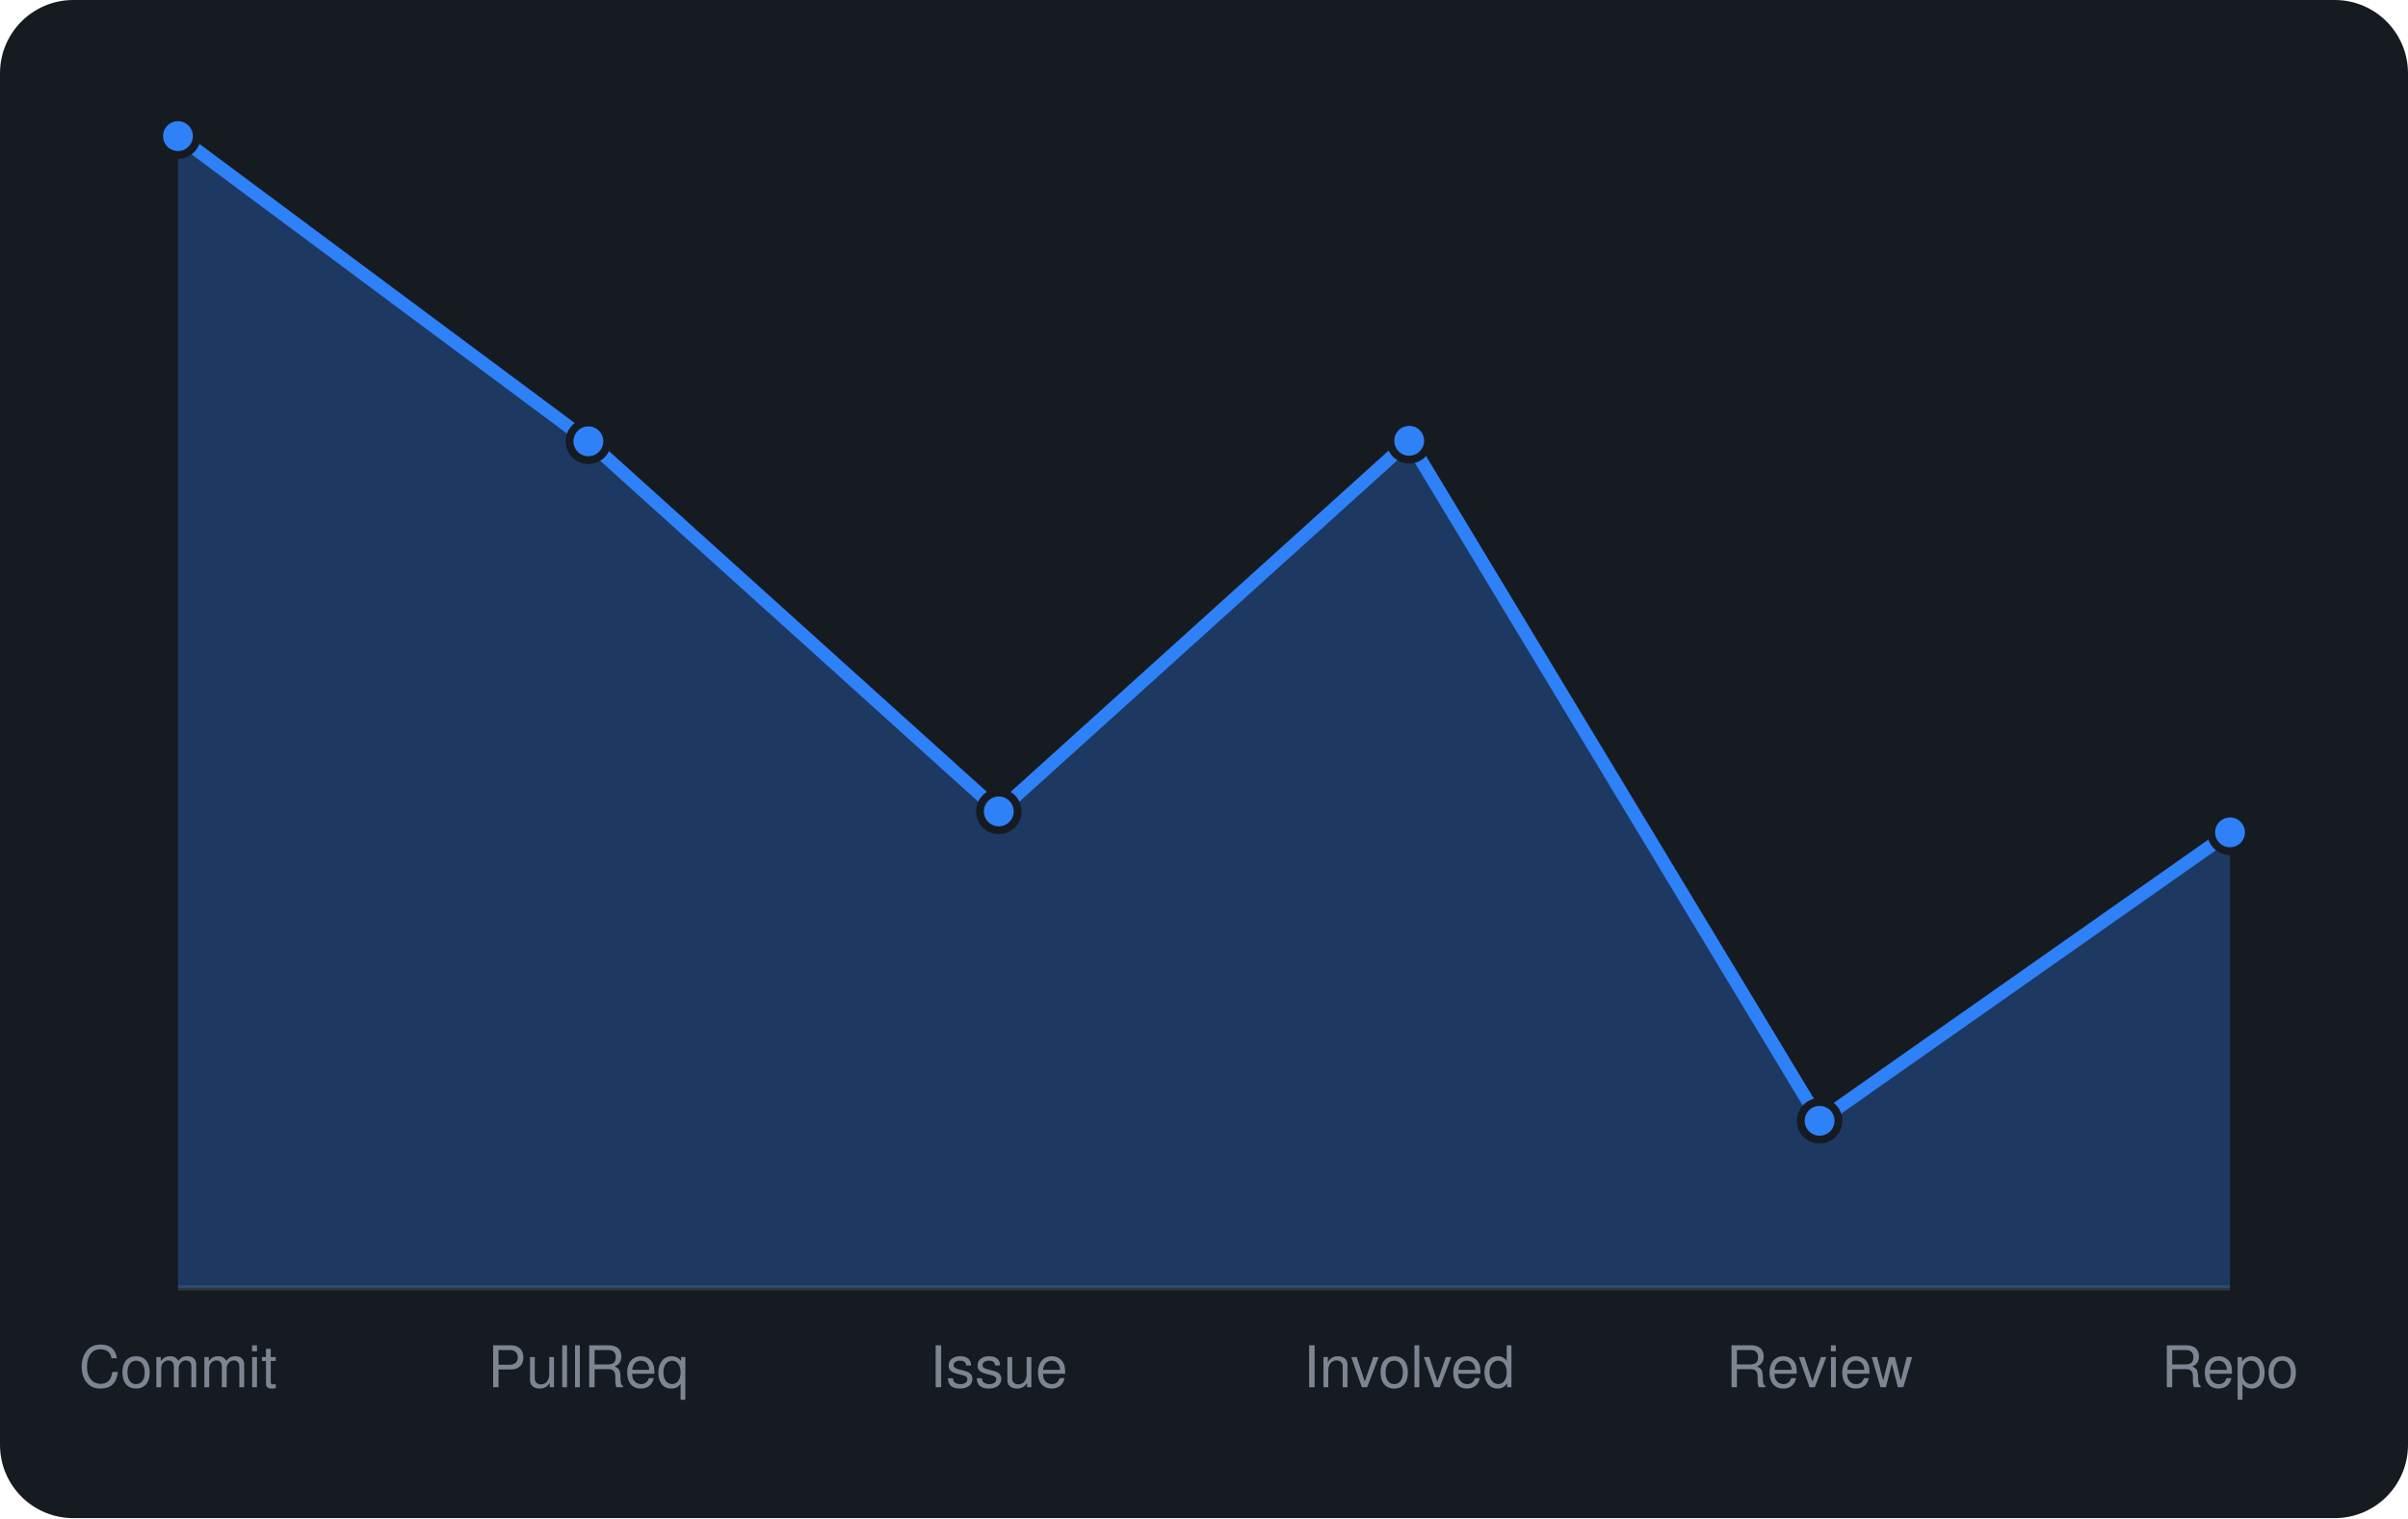
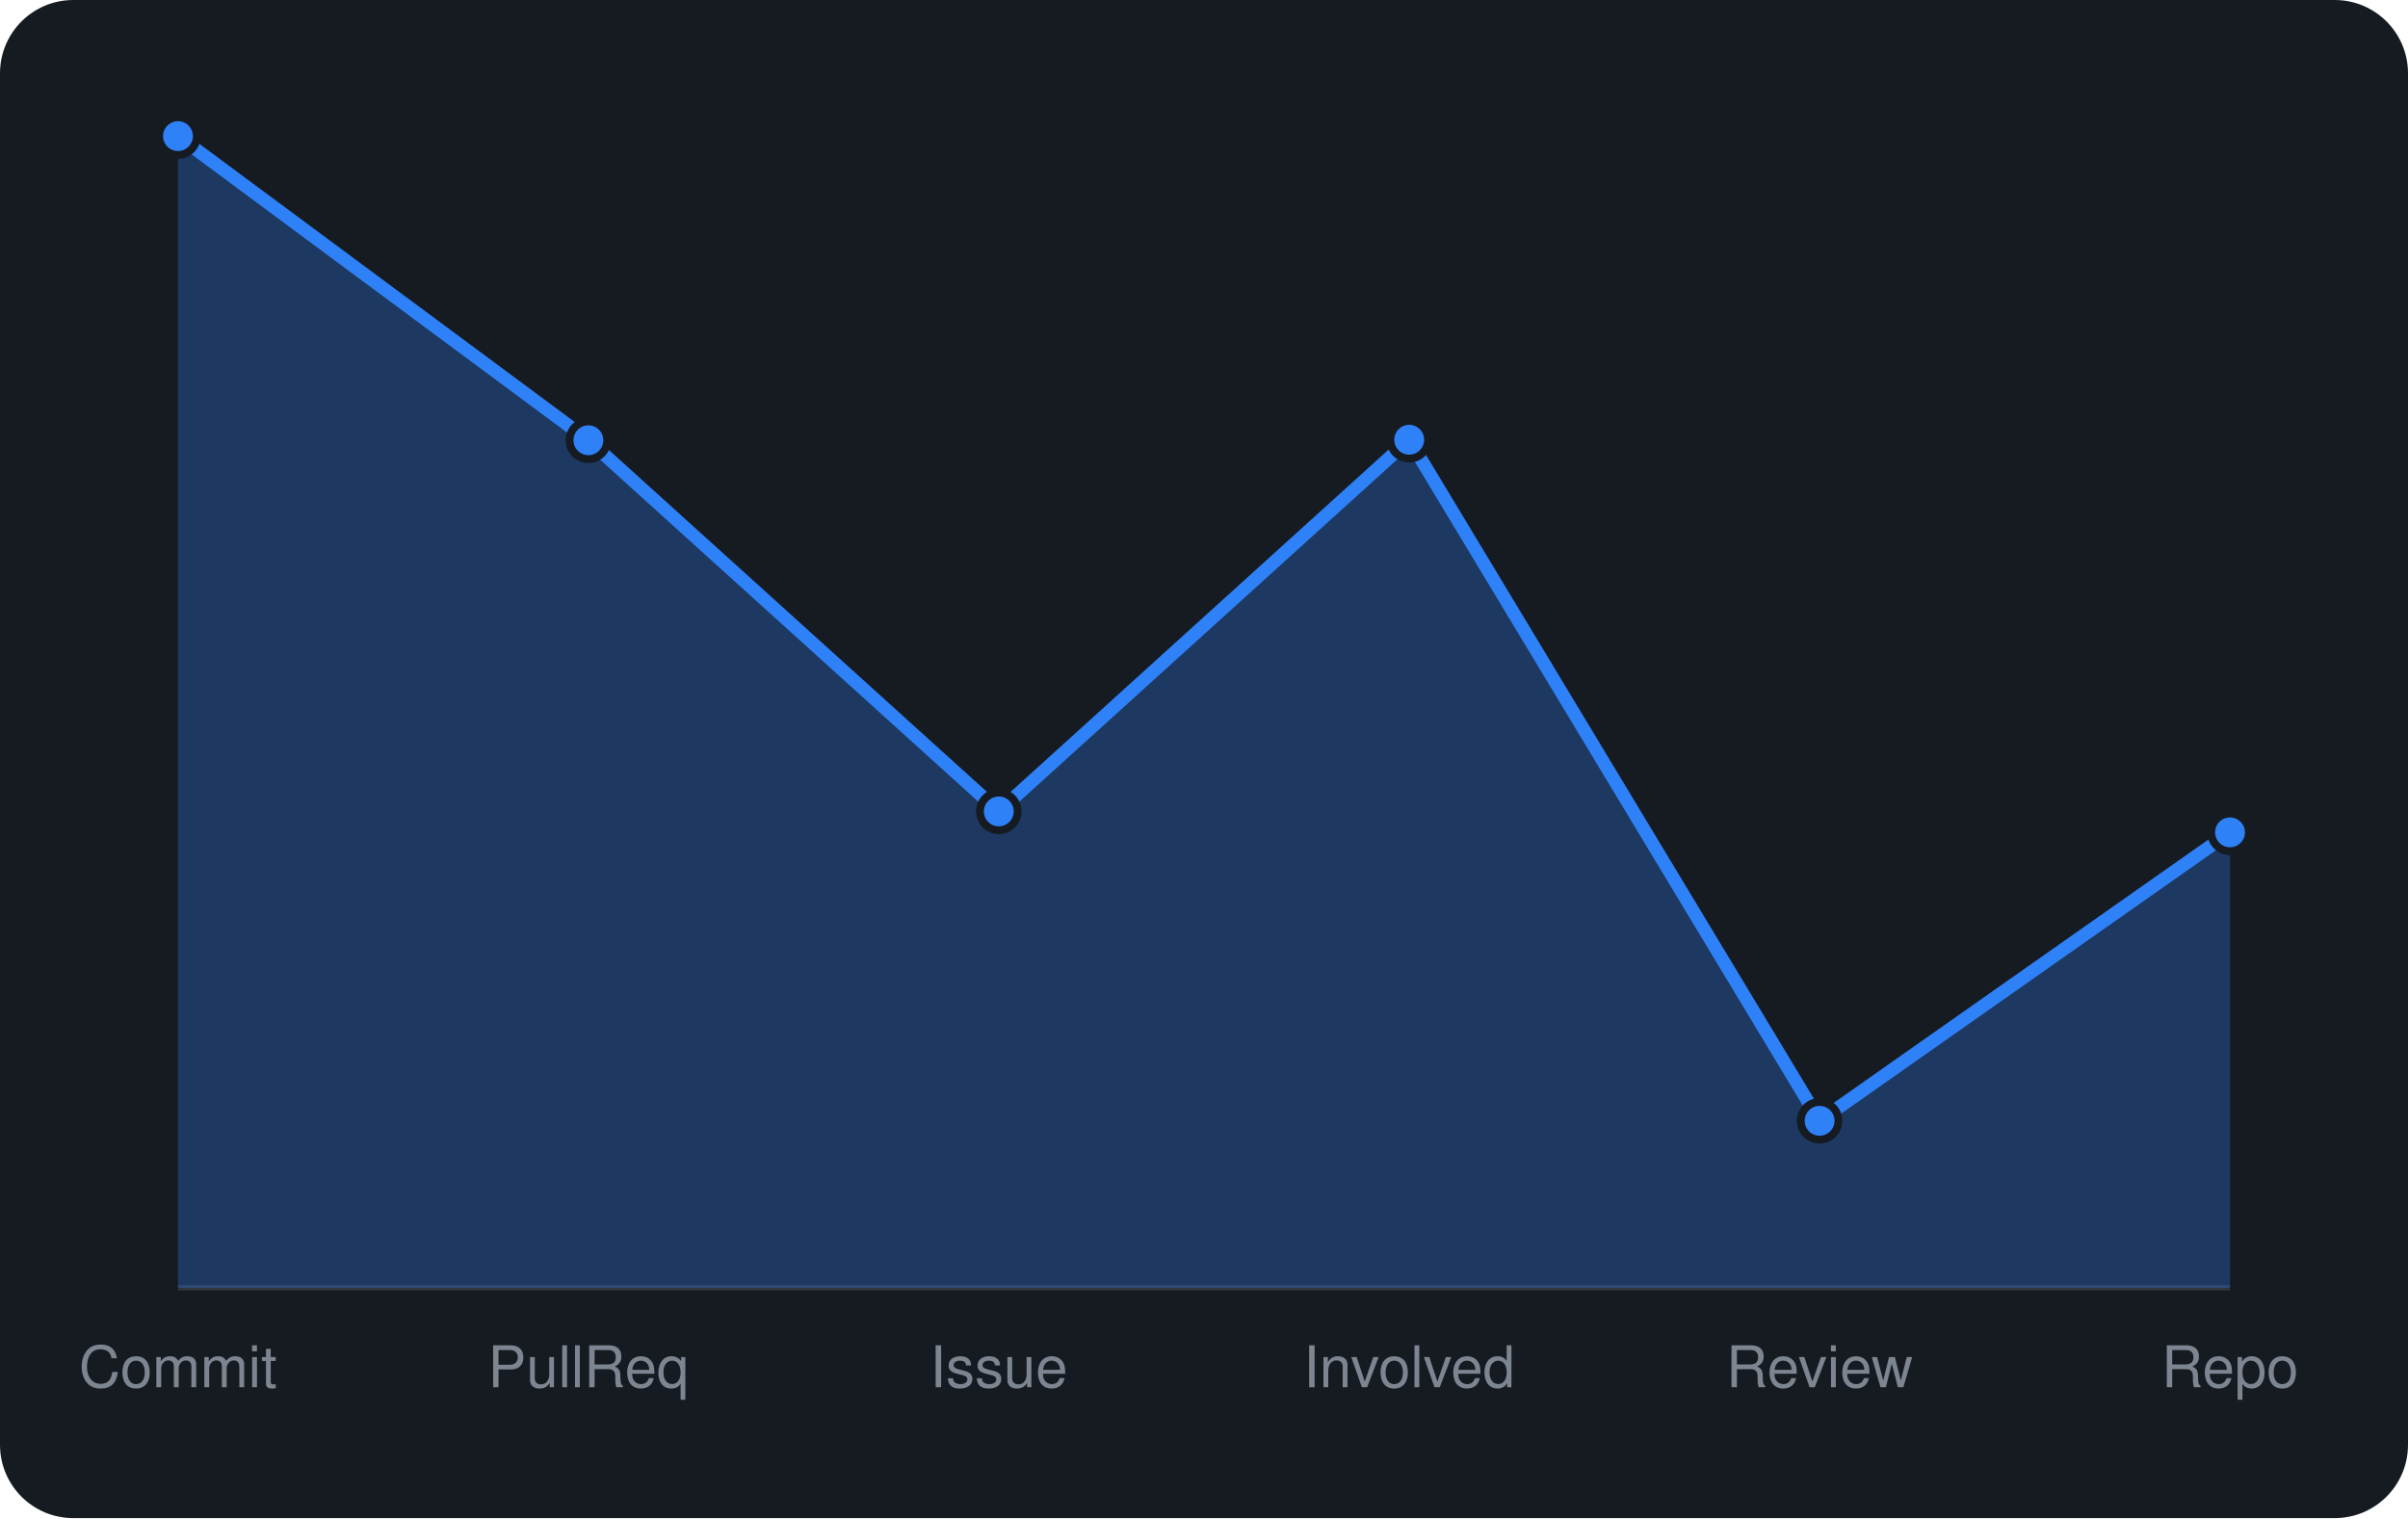
<svg xmlns="http://www.w3.org/2000/svg" viewBox="0 0 460 290" width="460" height="290" font-family="-apple-system,BlinkMacSystemFont,'Segoe UI',Helvetica,Arial,sans-serif">
  <rect width="460" height="290" rx="14" fill="#161b22" />
  <line x1="34" y1="246" x2="426" y2="246" stroke="#30363d" />
-   <path d="M34.0 246 L34.0 26.0L112.4 84.3L190.8 155.0L269.2 84.2L347.6 214.1L426.0 159.0 L426.0 246 Z" fill="rgba(47,129,247,0.3)" />
-   <path d="M34.0 26.0L112.4 84.3L190.8 155.0L269.2 84.2L347.6 214.1L426.0 159.0" fill="none" stroke="#2f81f7" stroke-width="2.5" stroke-linejoin="round" />
+   <path d="M34.0 246 L34.0 26.0L112.4 84.1L190.8 155.0L269.2 84.0L347.6 214.1L426.0 159.0 L426.0 246 Z" fill="rgba(47,129,247,0.3)" />
+   <path d="M34.0 26.0L112.4 84.1L190.8 155.0L269.2 84.0L347.6 214.1L426.0 159.0" fill="none" stroke="#2f81f7" stroke-width="2.5" stroke-linejoin="round" />
  <circle cx="34.0" cy="26.0" r="3.6" fill="#2f81f7" stroke="#161b22" stroke-width="1.5" />
-   <circle cx="112.4" cy="84.3" r="3.6" fill="#2f81f7" stroke="#161b22" stroke-width="1.5" />
+   <circle cx="112.4" cy="84.1" r="3.6" fill="#2f81f7" stroke="#161b22" stroke-width="1.5" />
  <circle cx="190.8" cy="155.0" r="3.6" fill="#2f81f7" stroke="#161b22" stroke-width="1.5" />
-   <circle cx="269.2" cy="84.2" r="3.6" fill="#2f81f7" stroke="#161b22" stroke-width="1.5" />
+   <circle cx="269.2" cy="84.0" r="3.6" fill="#2f81f7" stroke="#161b22" stroke-width="1.5" />
  <circle cx="347.6" cy="214.1" r="3.6" fill="#2f81f7" stroke="#161b22" stroke-width="1.5" />
  <circle cx="426.0" cy="159.0" r="3.6" fill="#2f81f7" stroke="#161b22" stroke-width="1.5" />
  <text x="34.0" y="265" text-anchor="middle" font-size="11" fill="#7d8590">Commit</text>
  <text x="112.4" y="265" text-anchor="middle" font-size="11" fill="#7d8590">PullReq</text>
  <text x="190.8" y="265" text-anchor="middle" font-size="11" fill="#7d8590">Issue</text>
  <text x="269.2" y="265" text-anchor="middle" font-size="11" fill="#7d8590">Involved</text>
  <text x="347.6" y="265" text-anchor="middle" font-size="11" fill="#7d8590">Review</text>
  <text x="426.0" y="265" text-anchor="middle" font-size="11" fill="#7d8590">Repo</text>
</svg>
